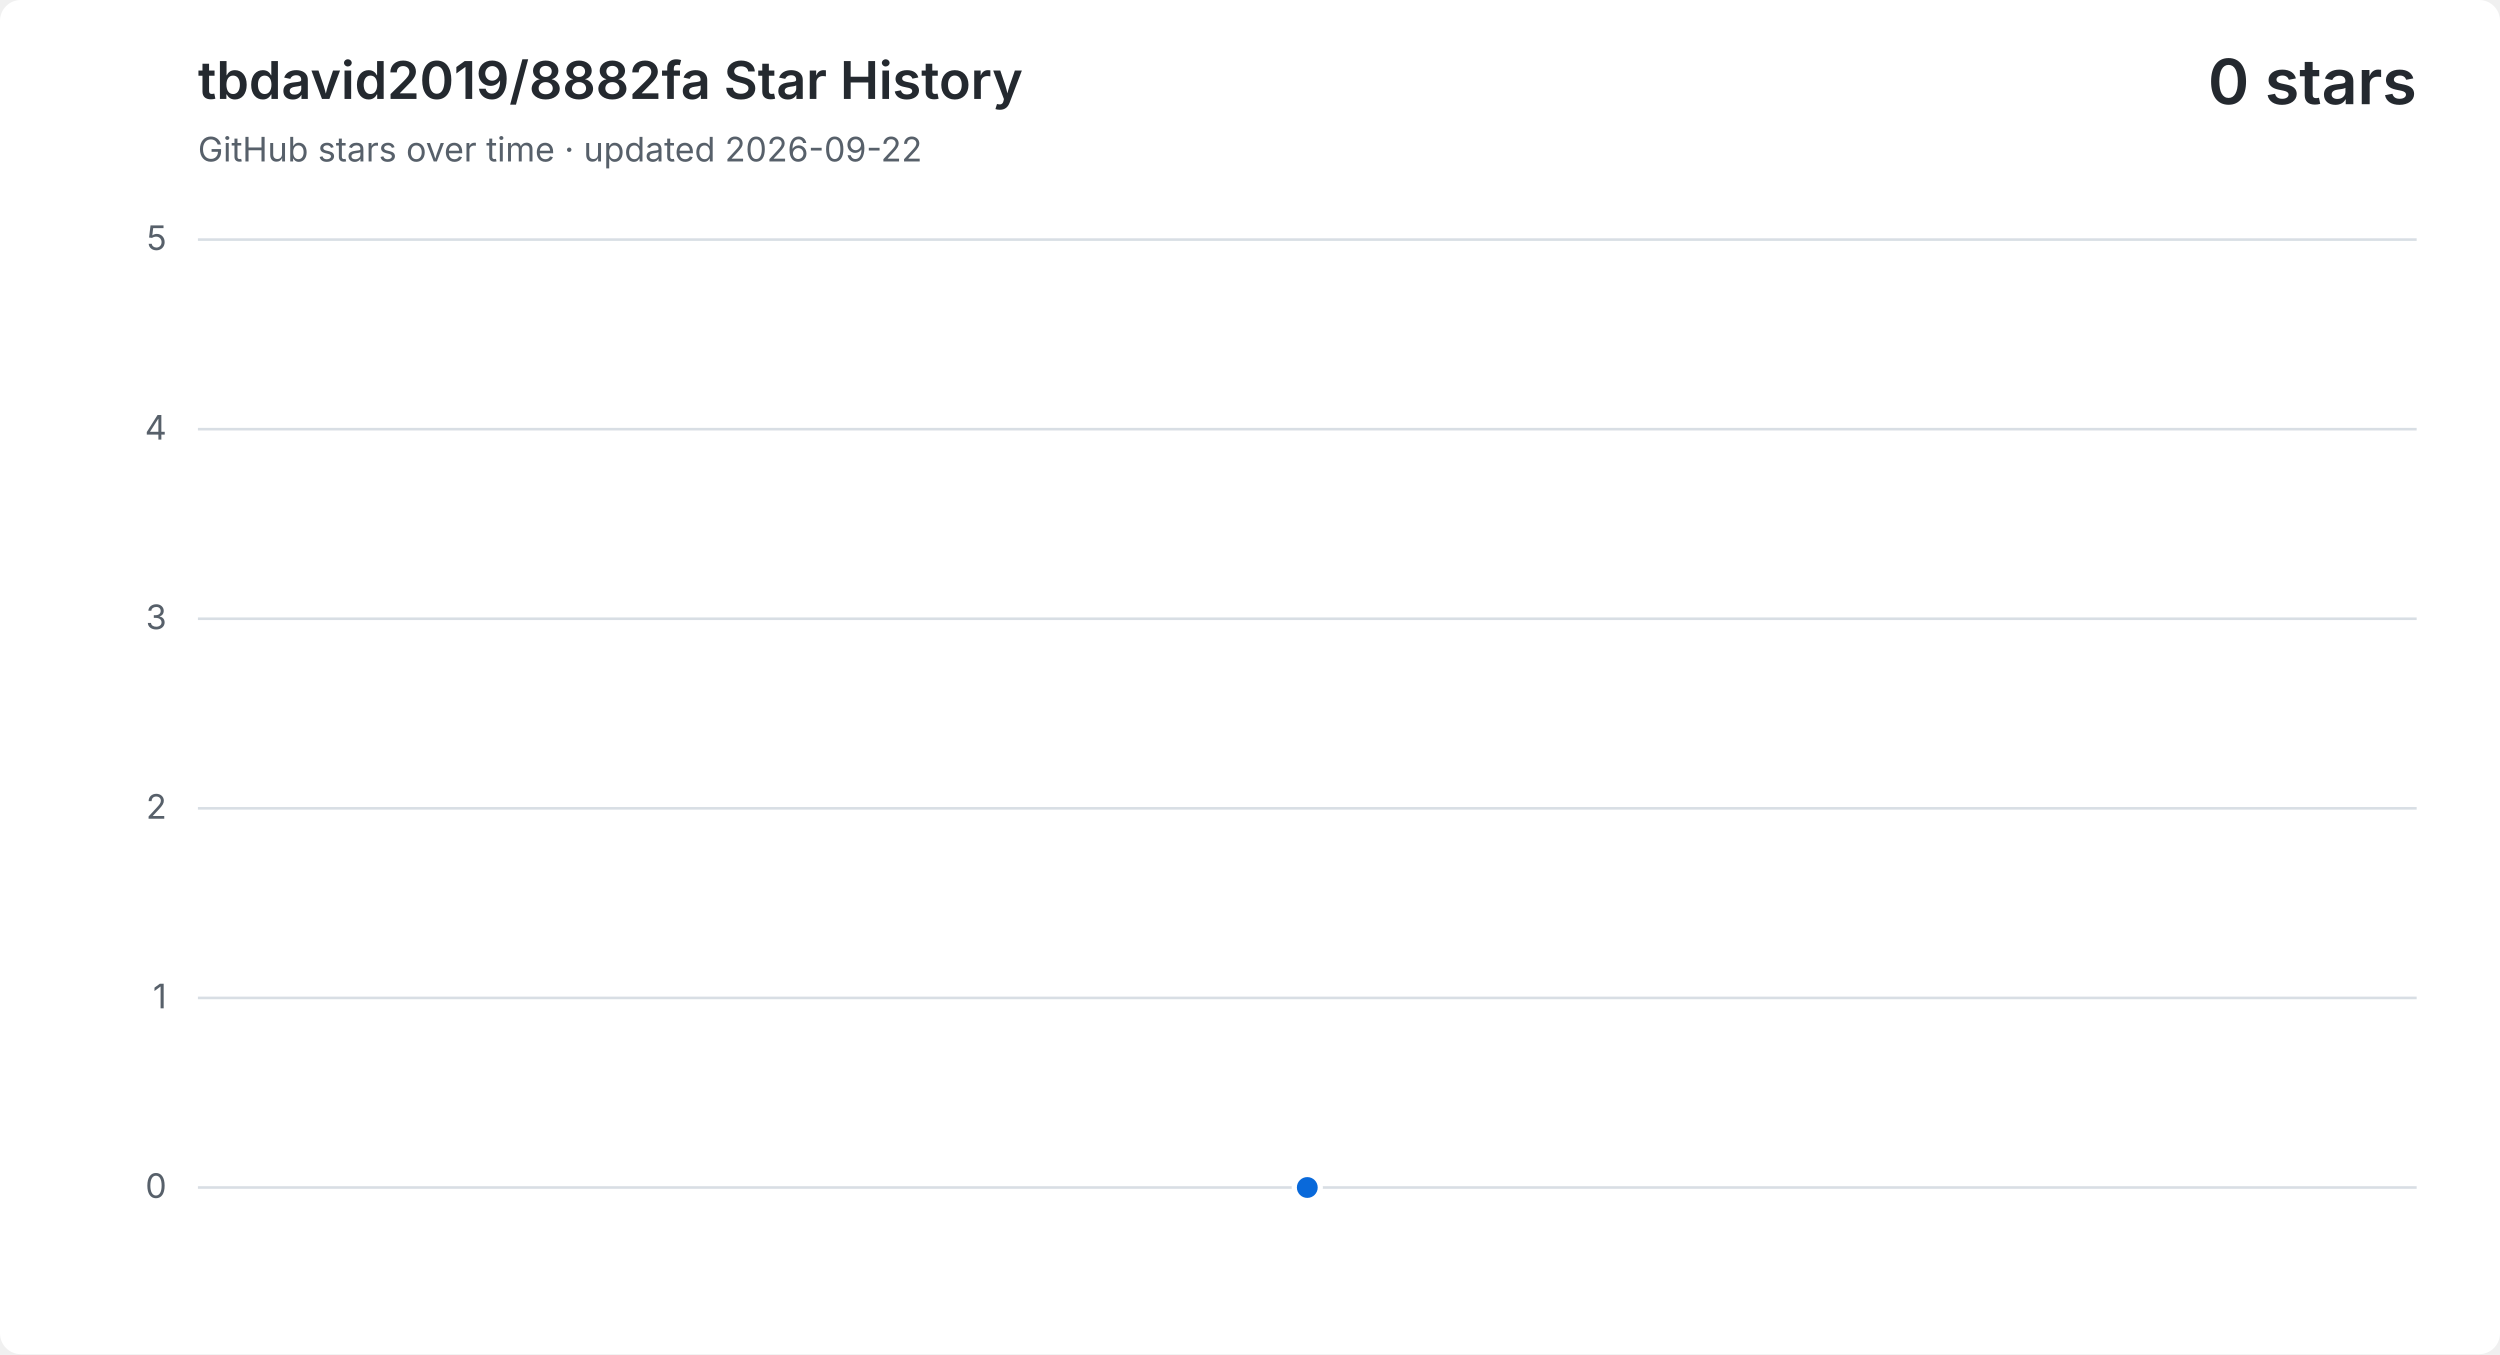
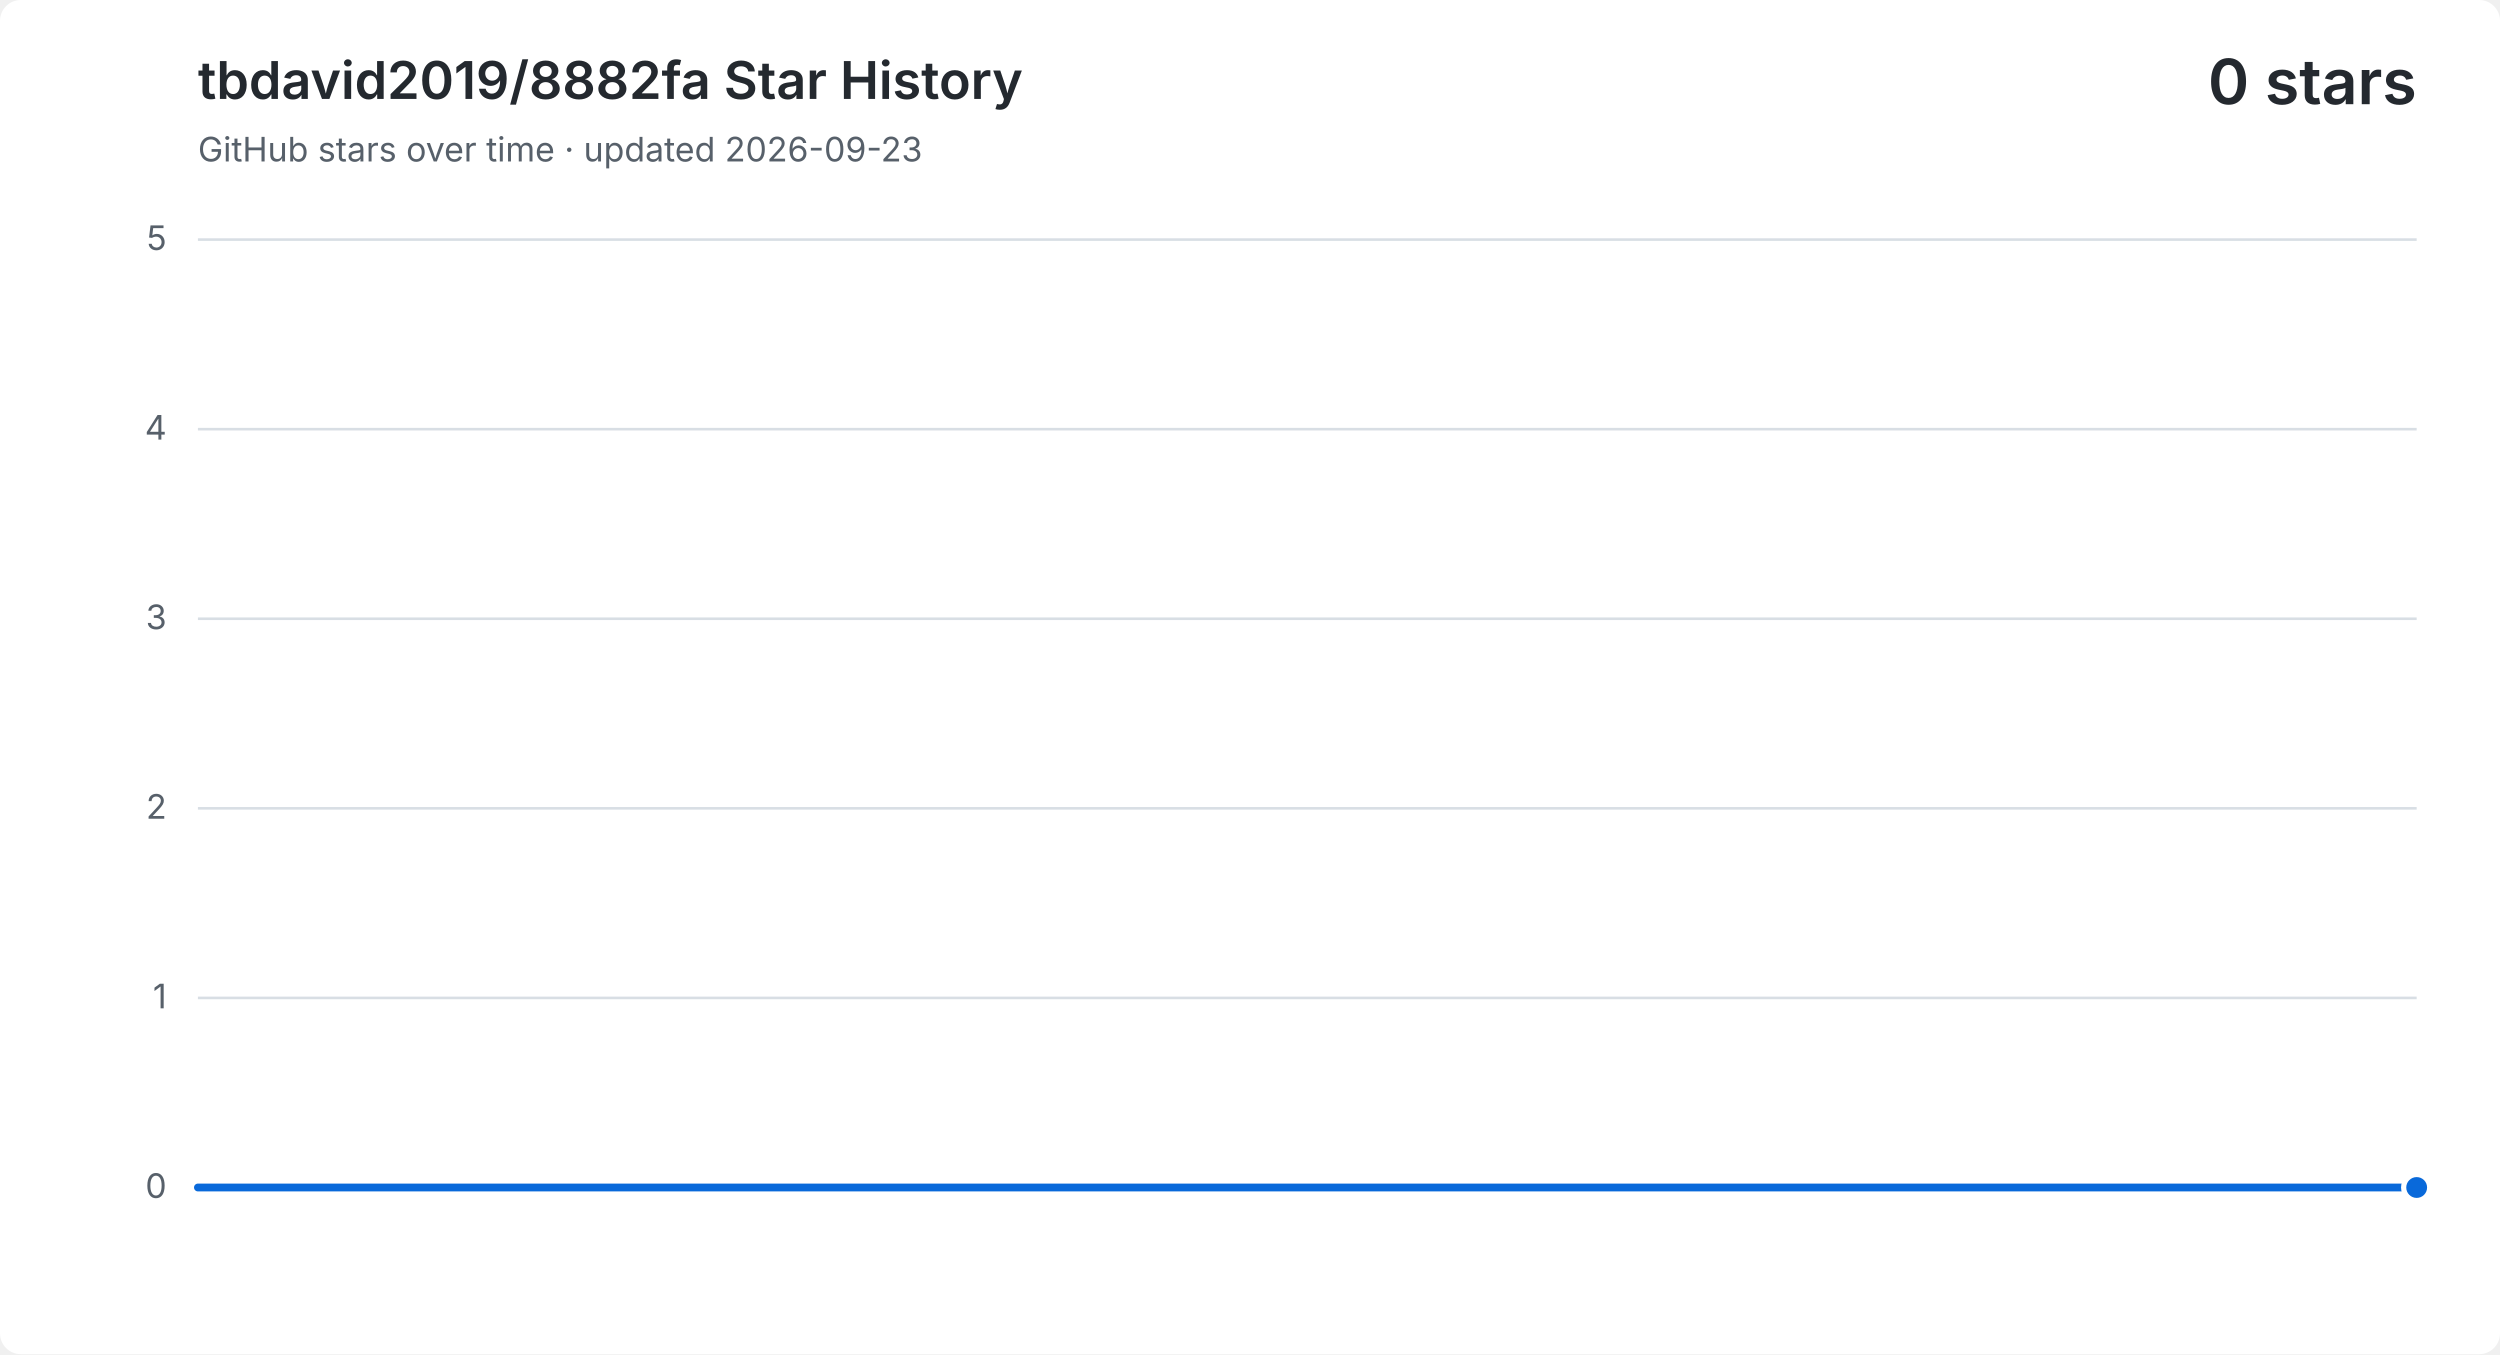
<svg xmlns="http://www.w3.org/2000/svg" width="960" height="520" viewBox="0 0 960 520" role="img" aria-labelledby="title description">
  <style>
    .background { fill: #ffffff; }
    .grid { fill: none; stroke: #d8dee4; stroke-width: 1; }
    .vertical { stroke-dasharray: 3 5; opacity: .65; }
    .label, .subtitle { fill: #57606a; font: 13px -apple-system, BlinkMacSystemFont, "Segoe UI", sans-serif; }
    .heading, .value { fill: #24292f; font-family: -apple-system, BlinkMacSystemFont, "Segoe UI", sans-serif; }
    .heading { font-size: 20px; font-weight: 600; }
    .value { font-size: 24px; font-weight: 600; }
    .area { fill: #0969da; opacity: .12; }
    .line { fill: none; stroke: #0969da; stroke-linecap: round; stroke-linejoin: round; stroke-width: 3; }
    .point { fill: #0969da; stroke: #ffffff; stroke-width: 2; }
    @media (prefers-color-scheme: dark) {
      .background { fill: #0d1117; }
      .grid { stroke: #30363d; }
      .label, .subtitle { fill: #8b949e; }
      .heading, .value { fill: #f0f6fc; }
      .area { fill: #58a6ff; }
      .line { stroke: #58a6ff; }
      .point { fill: #58a6ff; stroke: #0d1117; }
    }
  </style>
  <rect class="background" width="960" height="520" rx="8" />
  <text class="heading" x="76" y="38">tbdavid2019/8882fa Star History</text>
-   <text class="subtitle" x="76" y="62">GitHub stars over time · updated 2026-09-22</text>
+   <text class="subtitle" x="76" y="62">GitHub stars over time · updated 2026-09-23</text>
  <text class="value" x="928" y="40" text-anchor="end">0 stars</text>
  <path class="grid" d="M 76 456.0 H 928" />
  <text class="label" x="64" y="460.0" text-anchor="end">0</text>
  <path class="grid" d="M 76 383.2 H 928" />
  <text class="label" x="64" y="387.2" text-anchor="end">1</text>
  <path class="grid" d="M 76 310.4 H 928" />
  <text class="label" x="64" y="314.4" text-anchor="end">2</text>
  <path class="grid" d="M 76 237.6 H 928" />
  <text class="label" x="64" y="241.6" text-anchor="end">3</text>
  <path class="grid" d="M 76 164.8 H 928" />
  <text class="label" x="64" y="168.8" text-anchor="end">4</text>
  <path class="grid" d="M 76 92.0 H 928" />
  <text class="label" x="64" y="96.0" text-anchor="end">5</text>
-   <path class="area" d="M 502.0 456.0 V 456 H 502.0 Z" />
-   <path class="line" d="M 502.0 456.0" />
-   <circle class="point" cx="502.0" cy="456.0" r="5" />
+   <path class="area" d="M 76.0 456.0 H 928.0 V 456.0 V 456 H 76.0 Z" />
+   <path class="line" d="M 76.0 456.0 H 928.0 V 456.0" />
+   <circle class="point" cx="928.0" cy="456.0" r="5" />
</svg>
